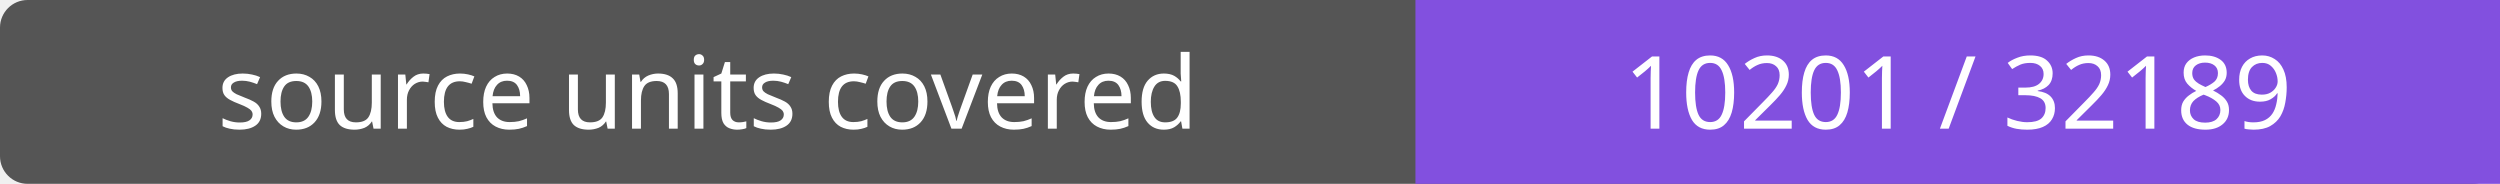
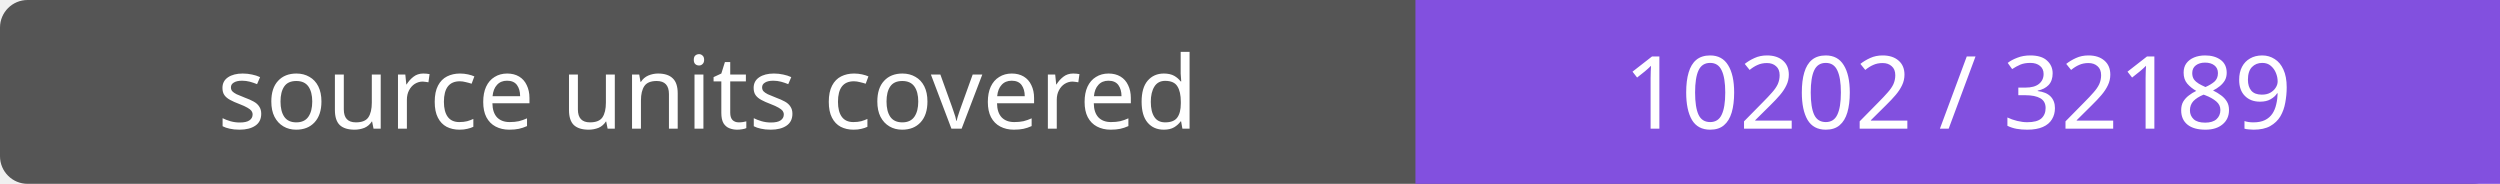
- <svg xmlns="http://www.w3.org/2000/svg" width="272" height="20" role="img" aria-label="source units covered: 10201 / 32189">
+ <svg xmlns="http://www.w3.org/2000/svg" width="272" height="20" role="img" aria-label="source units covered: 10202 / 32189">
  <rect width="272" height="20" rx="3" fill="#555" />
  <path fill="#8250df" d="M154 0h118v20H154z" />
  <g fill="#fff" text-anchor="middle" font-family="Verdana,sans-serif" font-size="11">
    <text x="77.0" y="14">source units covered</text>
-     <text x="213.0" y="14">10201 / 32189</text>
+     <text x="213.0" y="14">10202 / 32189</text>
  </g>
</svg>
